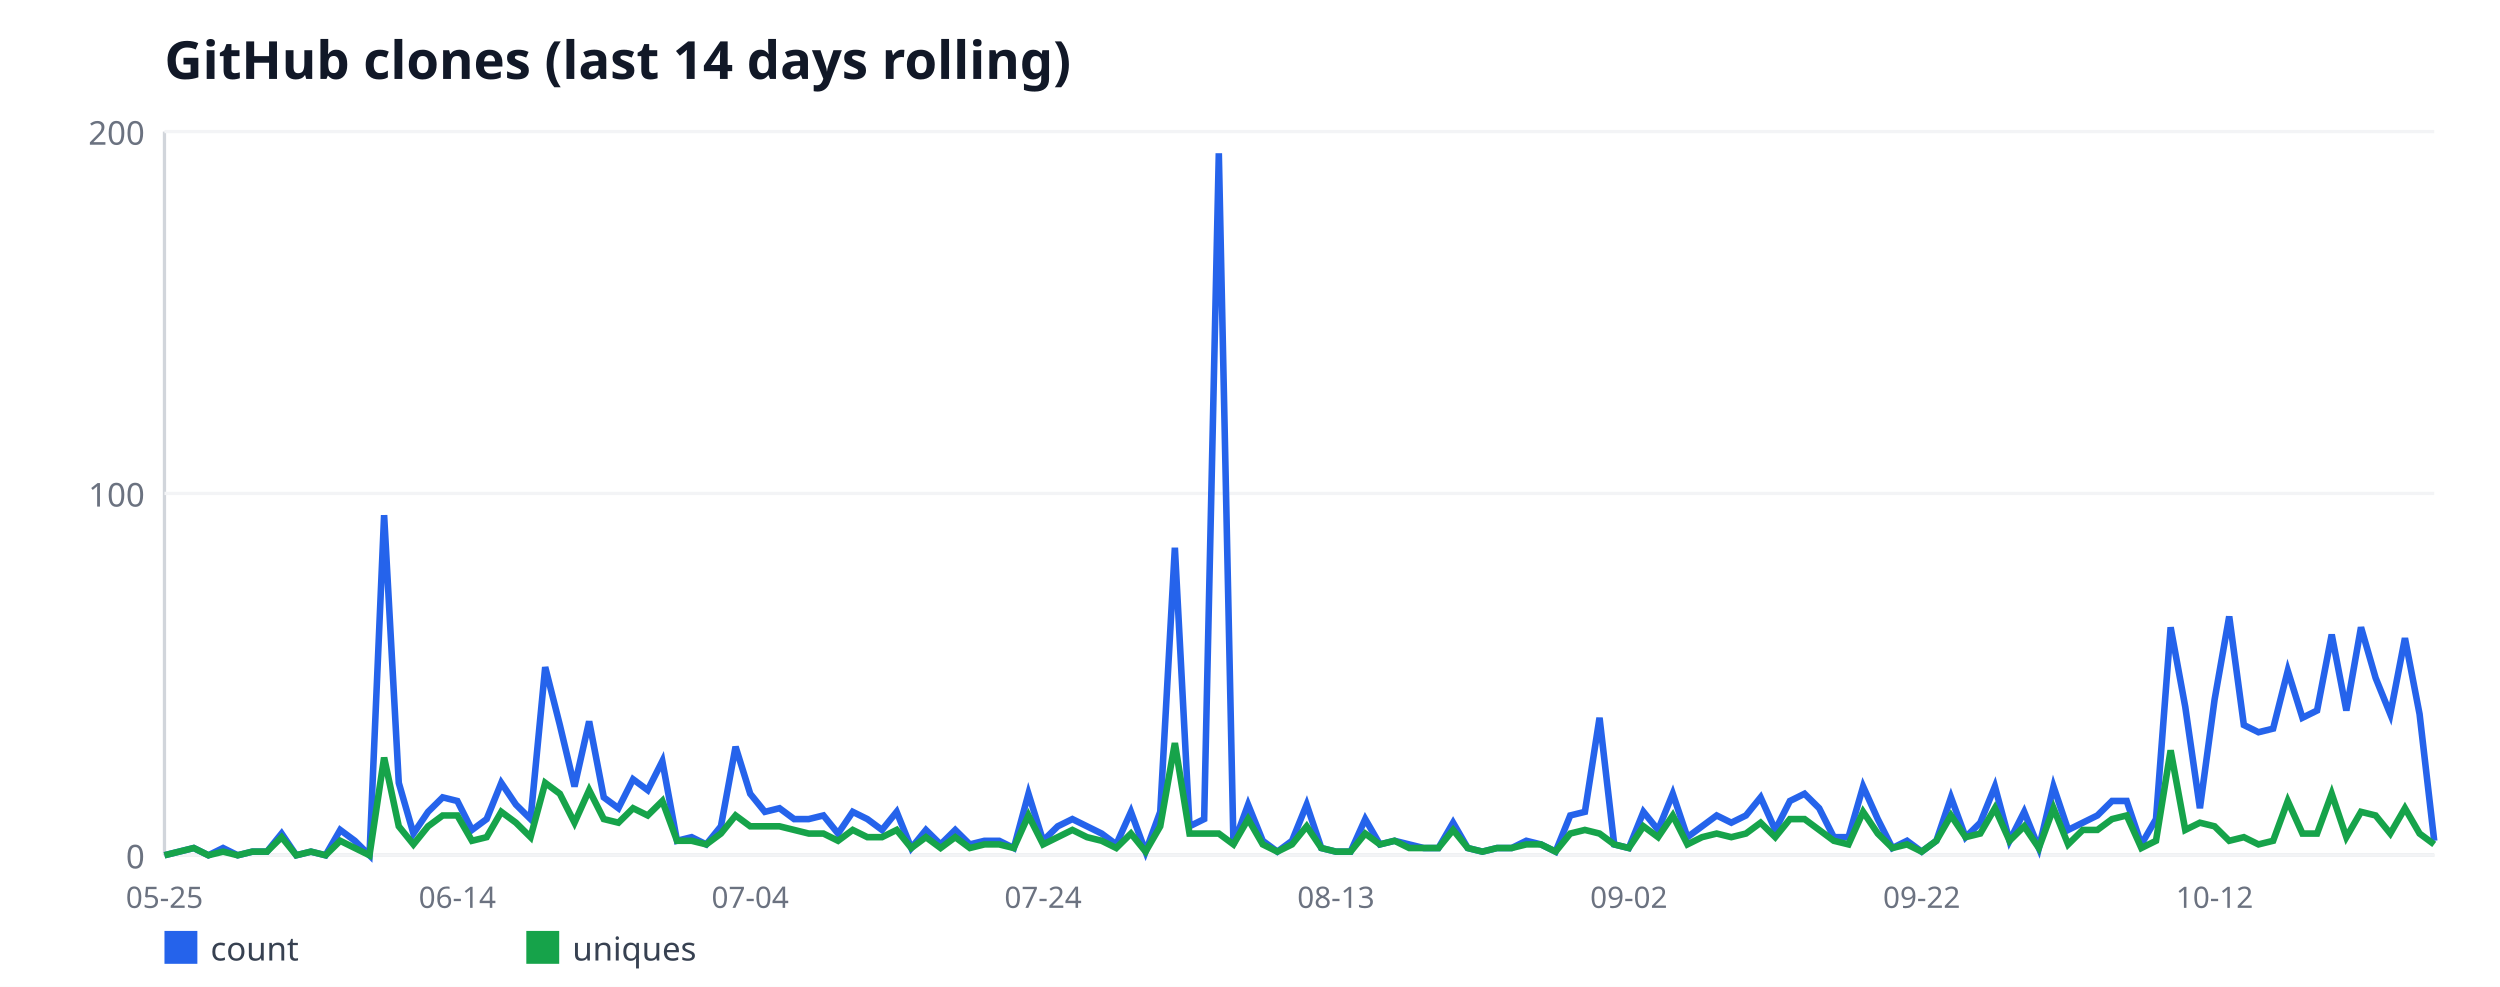
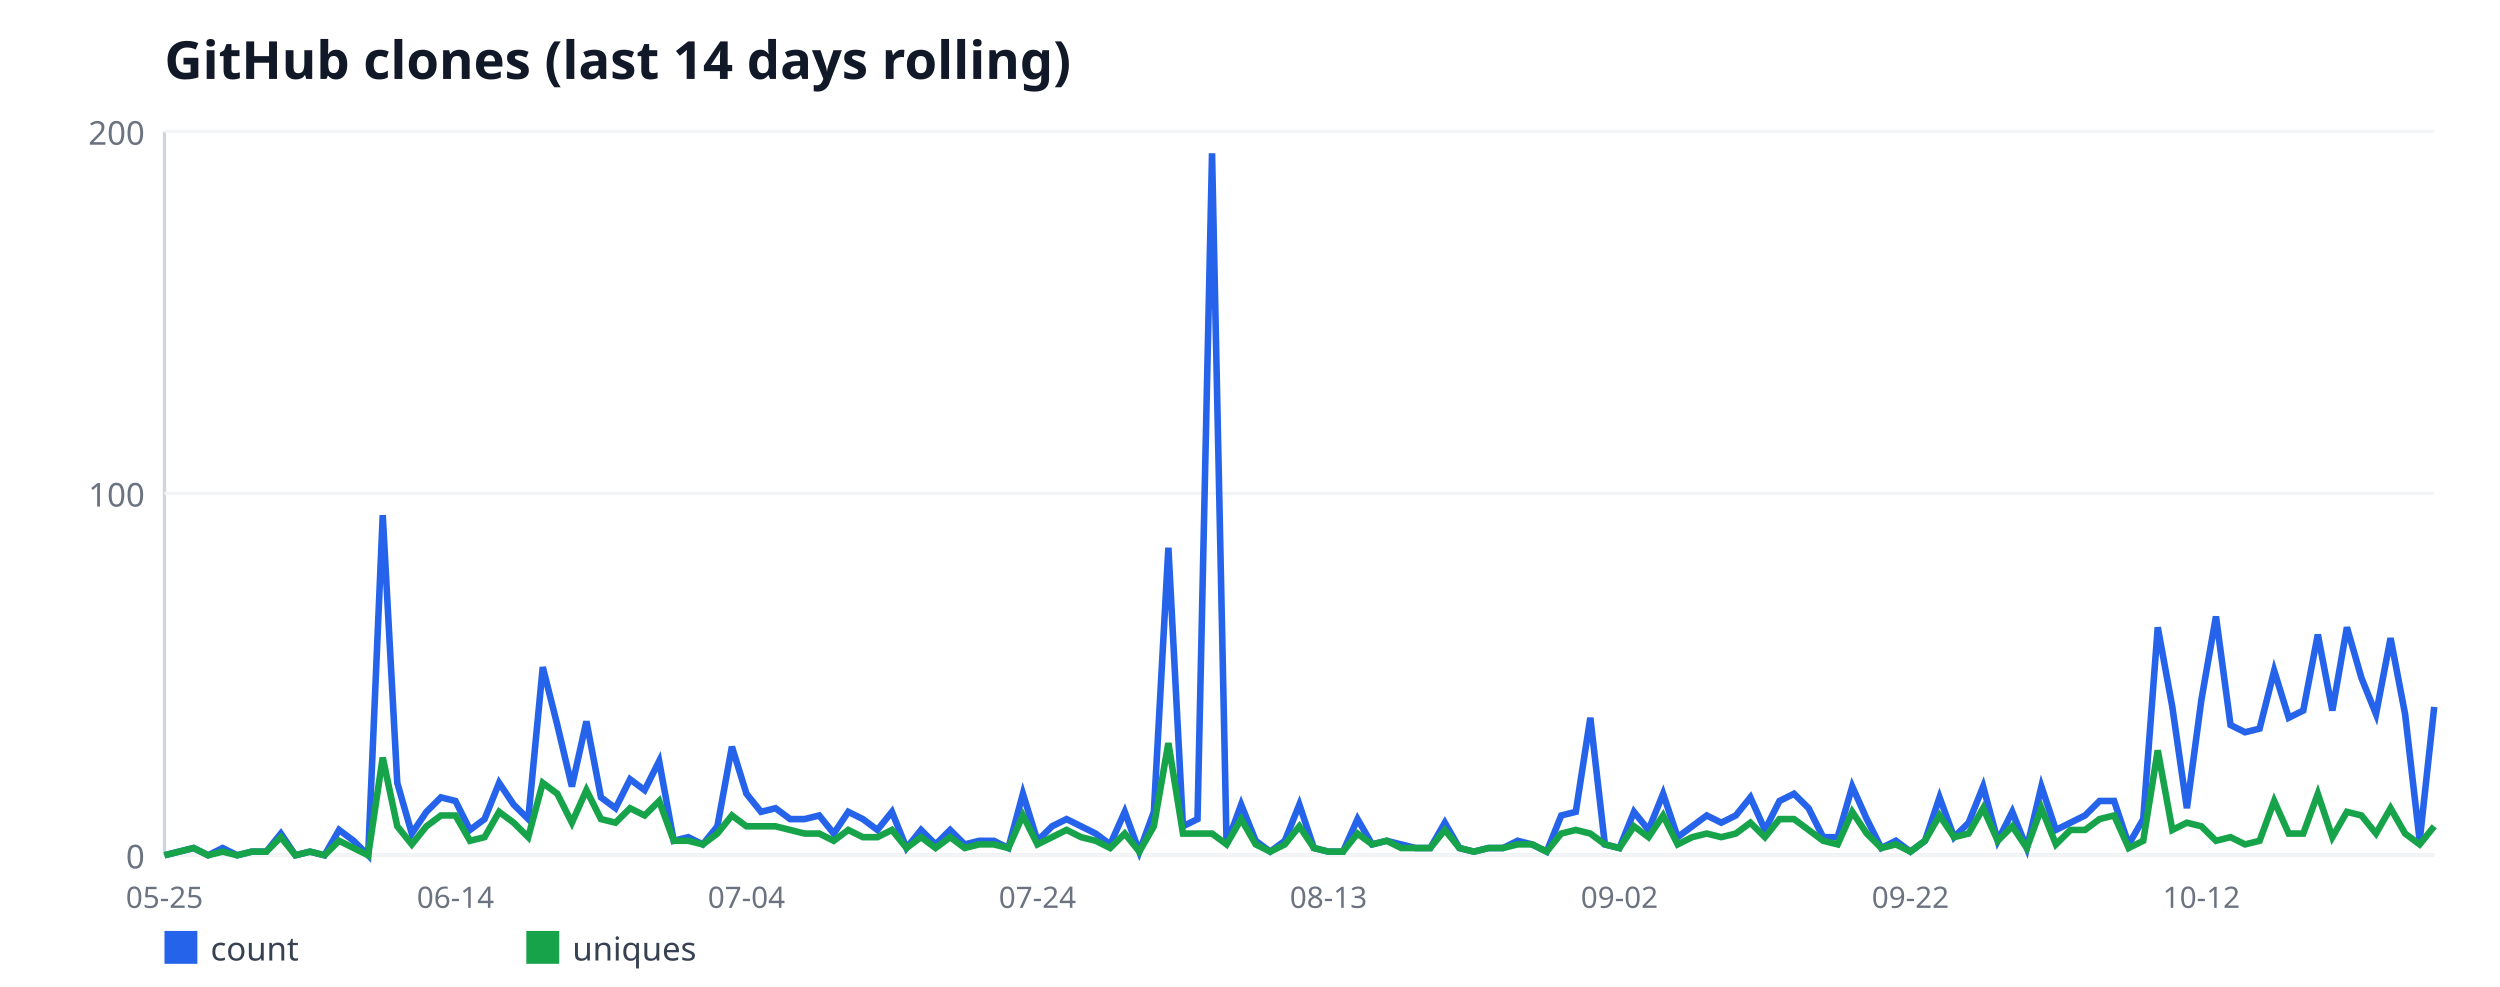
<svg xmlns="http://www.w3.org/2000/svg" width="760" height="300" viewBox="0 0 760 300" font-family="sans-serif">
  <rect width="760" height="300" fill="#ffffff" />
  <text x="50" y="24" font-size="16" font-weight="bold" fill="#111827">GitHub clones (last 14 days rolling)</text>
  <line x1="50" y1="40" x2="50" y2="260" stroke="#d1d5db" stroke-width="1" />
  <line x1="50" y1="260" x2="740" y2="260" stroke="#d1d5db" stroke-width="1" />
  <line x1="50" y1="260" x2="740" y2="260" stroke="#f3f4f6" stroke-width="1" />
  <text x="44" y="264" font-size="10" fill="#6b7280" text-anchor="end">0</text>
  <line x1="50" y1="150" x2="740" y2="150" stroke="#f3f4f6" stroke-width="1" />
  <text x="44" y="154" font-size="10" fill="#6b7280" text-anchor="end">100</text>
  <line x1="50" y1="40" x2="740" y2="40" stroke="#f3f4f6" stroke-width="1" />
  <text x="44" y="44" font-size="10" fill="#6b7280" text-anchor="end">200</text>
  <text x="50" y="276" font-size="9" fill="#6b7280" text-anchor="middle">05-25</text>
-   <text x="139.03" y="276" font-size="9" fill="#6b7280" text-anchor="middle">06-14</text>
-   <text x="228.06" y="276" font-size="9" fill="#6b7280" text-anchor="middle">07-04</text>
-   <text x="317.1" y="276" font-size="9" fill="#6b7280" text-anchor="middle">07-24</text>
-   <text x="406.13" y="276" font-size="9" fill="#6b7280" text-anchor="middle">08-13</text>
-   <text x="495.16" y="276" font-size="9" fill="#6b7280" text-anchor="middle">09-02</text>
-   <text x="584.19" y="276" font-size="9" fill="#6b7280" text-anchor="middle">09-22</text>
-   <text x="673.23" y="276" font-size="9" fill="#6b7280" text-anchor="middle">10-12</text>
-   <polyline fill="none" stroke="#2563eb" stroke-width="2" points="50,260 54.45,258.9 58.9,257.8 63.35,260 67.81,257.8 72.26,260 76.71,258.9 81.16,258.9 85.61,253.4 90.06,260 94.52,258.9 98.97,260 103.42,252.3 107.87,255.6 112.32,260 116.77,156.6 121.23,238 125.68,253.4 130.13,246.8 134.58,242.4 139.03,243.5 143.48,252.3 147.94,249 152.39,238 156.84,244.6 161.29,249 165.74,202.8 170.19,220.4 174.65,239.1 179.1,219.3 183.55,242.4 188,245.7 192.45,236.9 196.9,240.2 201.35,231.4 205.81,255.6 210.26,254.5 214.71,256.7 219.16,251.2 223.61,227 228.06,241.3 232.52,246.8 236.97,245.7 241.42,249 245.87,249 250.32,247.9 254.77,253.4 259.23,246.8 263.68,249 268.13,252.3 272.58,246.8 277.03,257.8 281.48,252.3 285.94,256.7 290.39,252.3 294.84,256.7 299.29,255.6 303.74,255.6 308.19,257.8 312.65,241.3 317.1,255.6 321.55,251.2 326,249 330.45,251.2 334.9,253.4 339.35,256.7 343.81,246.8 348.26,258.9 352.71,246.8 357.16,166.5 361.61,251.2 366.06,249 370.52,46.6 374.97,256.7 379.42,244.6 383.87,255.6 388.32,258.9 392.77,255.6 397.23,244.6 401.68,257.8 406.13,258.9 410.58,258.9 415.03,249 419.48,256.7 423.94,255.6 428.39,256.7 432.84,257.8 437.29,257.8 441.74,250.1 446.19,257.8 450.65,258.9 455.1,257.8 459.55,257.8 464,255.6 468.45,256.7 472.9,258.9 477.35,247.9 481.81,246.8 486.26,218.2 490.71,256.7 495.16,257.8 499.61,246.8 504.06,252.3 508.52,241.3 512.97,254.5 517.42,251.2 521.87,247.9 526.32,250.1 530.77,247.9 535.23,242.4 539.68,252.3 544.13,243.5 548.58,241.3 553.03,245.7 557.48,254.5 561.94,254.5 566.39,239.1 570.84,249 575.29,257.8 579.74,255.6 584.19,258.9 588.65,255.6 593.1,242.4 597.55,254.5 602,250.1 606.45,239.1 610.9,255.6 615.35,246.8 619.81,257.8 624.26,239.1 628.71,252.3 633.16,250.1 637.61,247.9 642.06,243.5 646.52,243.5 650.97,256.7 655.42,249 659.87,190.7 664.32,214.9 668.77,245.7 673.23,212.7 677.68,187.4 682.13,220.4 686.58,222.6 691.03,221.5 695.48,203.9 699.94,218.2 704.39,216 708.84,192.9 713.29,216 717.74,190.7 722.19,206.1 726.65,217.1 731.1,194 735.55,217.1 740,255.6" />
+   <text x="138.46" y="276" font-size="9" fill="#6b7280" text-anchor="middle">06-14</text>
+   <text x="226.92" y="276" font-size="9" fill="#6b7280" text-anchor="middle">07-04</text>
+   <text x="315.38" y="276" font-size="9" fill="#6b7280" text-anchor="middle">07-24</text>
+   <text x="403.85" y="276" font-size="9" fill="#6b7280" text-anchor="middle">08-13</text>
+   <text x="492.31" y="276" font-size="9" fill="#6b7280" text-anchor="middle">09-02</text>
+   <text x="580.77" y="276" font-size="9" fill="#6b7280" text-anchor="middle">09-22</text>
+   <text x="669.23" y="276" font-size="9" fill="#6b7280" text-anchor="middle">10-12</text>
+   <polyline fill="none" stroke="#2563eb" stroke-width="2" points="50,260 54.42,258.9 58.85,257.8 63.27,260 67.69,257.8 72.12,260 76.54,258.9 80.96,258.9 85.38,253.4 89.81,260 94.23,258.9 98.65,260 103.08,252.3 107.5,255.6 111.92,260 116.35,156.6 120.77,238 125.19,253.4 129.62,246.8 134.04,242.4 138.46,243.5 142.88,252.3 147.31,249 151.73,238 156.15,244.6 160.58,249 165,202.8 169.42,220.4 173.85,239.1 178.27,219.3 182.69,242.4 187.12,245.7 191.54,236.9 195.96,240.2 200.38,231.4 204.81,255.6 209.23,254.5 213.65,256.7 218.08,251.2 222.5,227 226.92,241.3 231.35,246.8 235.77,245.7 240.19,249 244.62,249 249.04,247.9 253.46,253.4 257.88,246.8 262.31,249 266.73,252.3 271.15,246.8 275.58,257.8 280,252.3 284.42,256.7 288.85,252.3 293.27,256.7 297.69,255.6 302.12,255.6 306.54,257.8 310.96,241.3 315.38,255.6 319.81,251.2 324.23,249 328.65,251.2 333.08,253.4 337.5,256.7 341.92,246.8 346.35,258.9 350.77,246.8 355.19,166.5 359.62,251.2 364.04,249 368.46,46.6 372.88,256.7 377.31,244.6 381.73,255.6 386.15,258.9 390.58,255.6 395,244.6 399.42,257.8 403.85,258.9 408.27,258.9 412.69,249 417.12,256.7 421.54,255.6 425.96,256.7 430.38,257.8 434.81,257.8 439.23,250.1 443.65,257.8 448.08,258.9 452.5,257.8 456.92,257.8 461.35,255.6 465.77,256.7 470.19,258.9 474.62,247.9 479.04,246.8 483.46,218.2 487.88,256.7 492.31,257.8 496.73,246.8 501.15,252.3 505.58,241.3 510,254.5 514.42,251.2 518.85,247.9 523.27,250.1 527.69,247.9 532.12,242.4 536.54,252.3 540.96,243.5 545.38,241.3 549.81,245.7 554.23,254.5 558.65,254.5 563.08,239.1 567.5,249 571.92,257.8 576.35,255.6 580.77,258.9 585.19,255.6 589.62,242.4 594.04,254.5 598.46,250.1 602.88,239.1 607.31,255.6 611.73,246.8 616.15,257.8 620.58,239.1 625,252.3 629.42,250.1 633.85,247.9 638.27,243.5 642.69,243.5 647.12,256.7 651.54,249 655.96,190.7 660.38,214.9 664.81,245.7 669.23,212.7 673.65,187.4 678.08,220.4 682.5,222.6 686.92,221.5 691.35,203.9 695.77,218.2 700.19,216 704.62,192.9 709.04,216 713.46,190.7 717.88,206.1 722.31,217.1 726.73,194 731.15,217.1 735.58,255.6 740,214.9" />
  <rect x="50" y="283" width="10" height="10" fill="#2563eb" />
  <text x="64" y="292" font-size="10" fill="#374151">count</text>
-   <polyline fill="none" stroke="#16a34a" stroke-width="2" points="50,260 54.45,258.9 58.9,257.8 63.35,260 67.81,258.9 72.26,260 76.71,258.9 81.16,258.9 85.61,254.5 90.06,260 94.52,258.9 98.97,260 103.42,255.6 107.87,257.8 112.32,260 116.77,230.3 121.23,251.2 125.68,256.7 130.13,251.2 134.58,247.9 139.03,247.9 143.48,255.6 147.94,254.5 152.39,246.8 156.84,250.1 161.29,254.5 165.74,238 170.19,241.3 174.65,250.1 179.1,240.2 183.55,249 188,250.1 192.45,245.7 196.9,247.9 201.35,243.5 205.81,255.6 210.26,255.6 214.71,256.7 219.16,253.4 223.61,247.9 228.06,251.2 232.52,251.2 236.97,251.2 241.42,252.3 245.87,253.4 250.32,253.4 254.77,255.6 259.23,252.3 263.68,254.5 268.13,254.5 272.58,252.3 277.03,257.8 281.48,254.5 285.94,257.8 290.39,254.5 294.84,257.8 299.29,256.7 303.74,256.7 308.19,257.8 312.65,247.9 317.1,256.7 321.55,254.5 326,252.3 330.45,254.5 334.9,255.6 339.35,257.8 343.81,253.4 348.26,258.9 352.71,251.2 357.16,225.9 361.61,253.4 366.06,253.4 370.52,253.4 374.97,256.7 379.42,249 383.87,256.7 388.32,258.9 392.77,256.7 397.23,251.2 401.68,257.8 406.13,258.9 410.58,258.9 415.03,253.4 419.48,256.7 423.94,255.6 428.39,257.8 432.84,257.8 437.29,257.8 441.74,252.3 446.19,257.8 450.65,258.9 455.1,257.8 459.55,257.8 464,256.7 468.45,256.7 472.9,258.9 477.35,253.4 481.81,252.3 486.26,253.4 490.71,256.7 495.16,257.8 499.61,251.2 504.06,254.5 508.52,247.9 512.97,256.7 517.42,254.5 521.87,253.4 526.32,254.5 530.77,253.4 535.23,250.1 539.68,254.5 544.13,249 548.58,249 553.03,252.3 557.48,255.6 561.94,256.7 566.39,246.8 570.84,253.4 575.29,257.8 579.74,256.7 584.19,258.9 588.65,255.6 593.1,247.9 597.55,254.5 602,253.4 606.45,245.7 610.9,255.6 615.35,251.2 619.81,257.8 624.26,245.7 628.71,256.7 633.16,252.3 637.61,252.3 642.06,249 646.52,247.9 650.97,257.8 655.42,255.6 659.87,228.1 664.32,252.3 668.77,250.1 673.23,251.2 677.68,255.6 682.13,254.5 686.58,256.7 691.03,255.6 695.48,243.5 699.94,253.4 704.39,253.4 708.84,241.3 713.29,254.5 717.74,246.8 722.19,247.9 726.65,253.4 731.1,245.7 735.55,253.4 740,256.7" />
+   <polyline fill="none" stroke="#16a34a" stroke-width="2" points="50,260 54.42,258.9 58.85,257.8 63.27,260 67.69,258.9 72.12,260 76.54,258.9 80.96,258.9 85.38,254.5 89.81,260 94.23,258.9 98.65,260 103.08,255.6 107.5,257.8 111.92,260 116.35,230.3 120.77,251.2 125.19,256.7 129.62,251.2 134.04,247.9 138.46,247.9 142.88,255.6 147.31,254.5 151.73,246.8 156.15,250.1 160.58,254.5 165,238 169.42,241.3 173.85,250.1 178.27,240.2 182.69,249 187.12,250.1 191.54,245.7 195.96,247.9 200.38,243.5 204.81,255.6 209.23,255.6 213.65,256.7 218.08,253.4 222.5,247.9 226.92,251.2 231.35,251.2 235.77,251.2 240.19,252.3 244.62,253.4 249.04,253.4 253.46,255.6 257.88,252.3 262.31,254.5 266.73,254.5 271.15,252.3 275.58,257.8 280,254.5 284.42,257.8 288.85,254.5 293.27,257.8 297.69,256.7 302.12,256.7 306.54,257.8 310.96,247.9 315.38,256.7 319.81,254.5 324.23,252.3 328.65,254.5 333.08,255.6 337.5,257.8 341.92,253.4 346.35,258.9 350.77,251.2 355.19,225.9 359.62,253.4 364.04,253.4 368.46,253.4 372.88,256.7 377.31,249 381.73,256.7 386.15,258.9 390.58,256.7 395,251.2 399.42,257.8 403.85,258.9 408.27,258.9 412.69,253.4 417.12,256.7 421.54,255.6 425.96,257.8 430.38,257.8 434.81,257.8 439.23,252.3 443.65,257.8 448.08,258.9 452.5,257.8 456.92,257.8 461.35,256.7 465.77,256.7 470.19,258.9 474.62,253.4 479.04,252.3 483.46,253.4 487.88,256.7 492.31,257.8 496.73,251.2 501.15,254.5 505.58,247.9 510,256.7 514.42,254.5 518.85,253.4 523.27,254.5 527.69,253.4 532.12,250.1 536.54,254.5 540.96,249 545.38,249 549.81,252.3 554.23,255.6 558.65,256.7 563.08,246.8 567.5,253.4 571.92,257.8 576.35,256.7 580.77,258.9 585.19,255.6 589.62,247.9 594.04,254.5 598.46,253.4 602.88,245.7 607.31,255.6 611.73,251.2 616.15,257.8 620.58,245.7 625,256.7 629.42,252.3 633.85,252.3 638.27,249 642.69,247.9 647.12,257.8 651.54,255.6 655.96,228.1 660.38,252.3 664.81,250.1 669.23,251.2 673.65,255.6 678.08,254.5 682.5,256.7 686.92,255.6 691.35,243.5 695.77,253.4 700.19,253.4 704.62,241.3 709.04,254.5 713.46,246.8 717.88,247.9 722.31,253.4 726.73,245.7 731.15,253.4 735.58,256.7 740,251.2" />
  <rect x="160" y="283" width="10" height="10" fill="#16a34a" />
  <text x="174" y="292" font-size="10" fill="#374151">uniques</text>
</svg>
